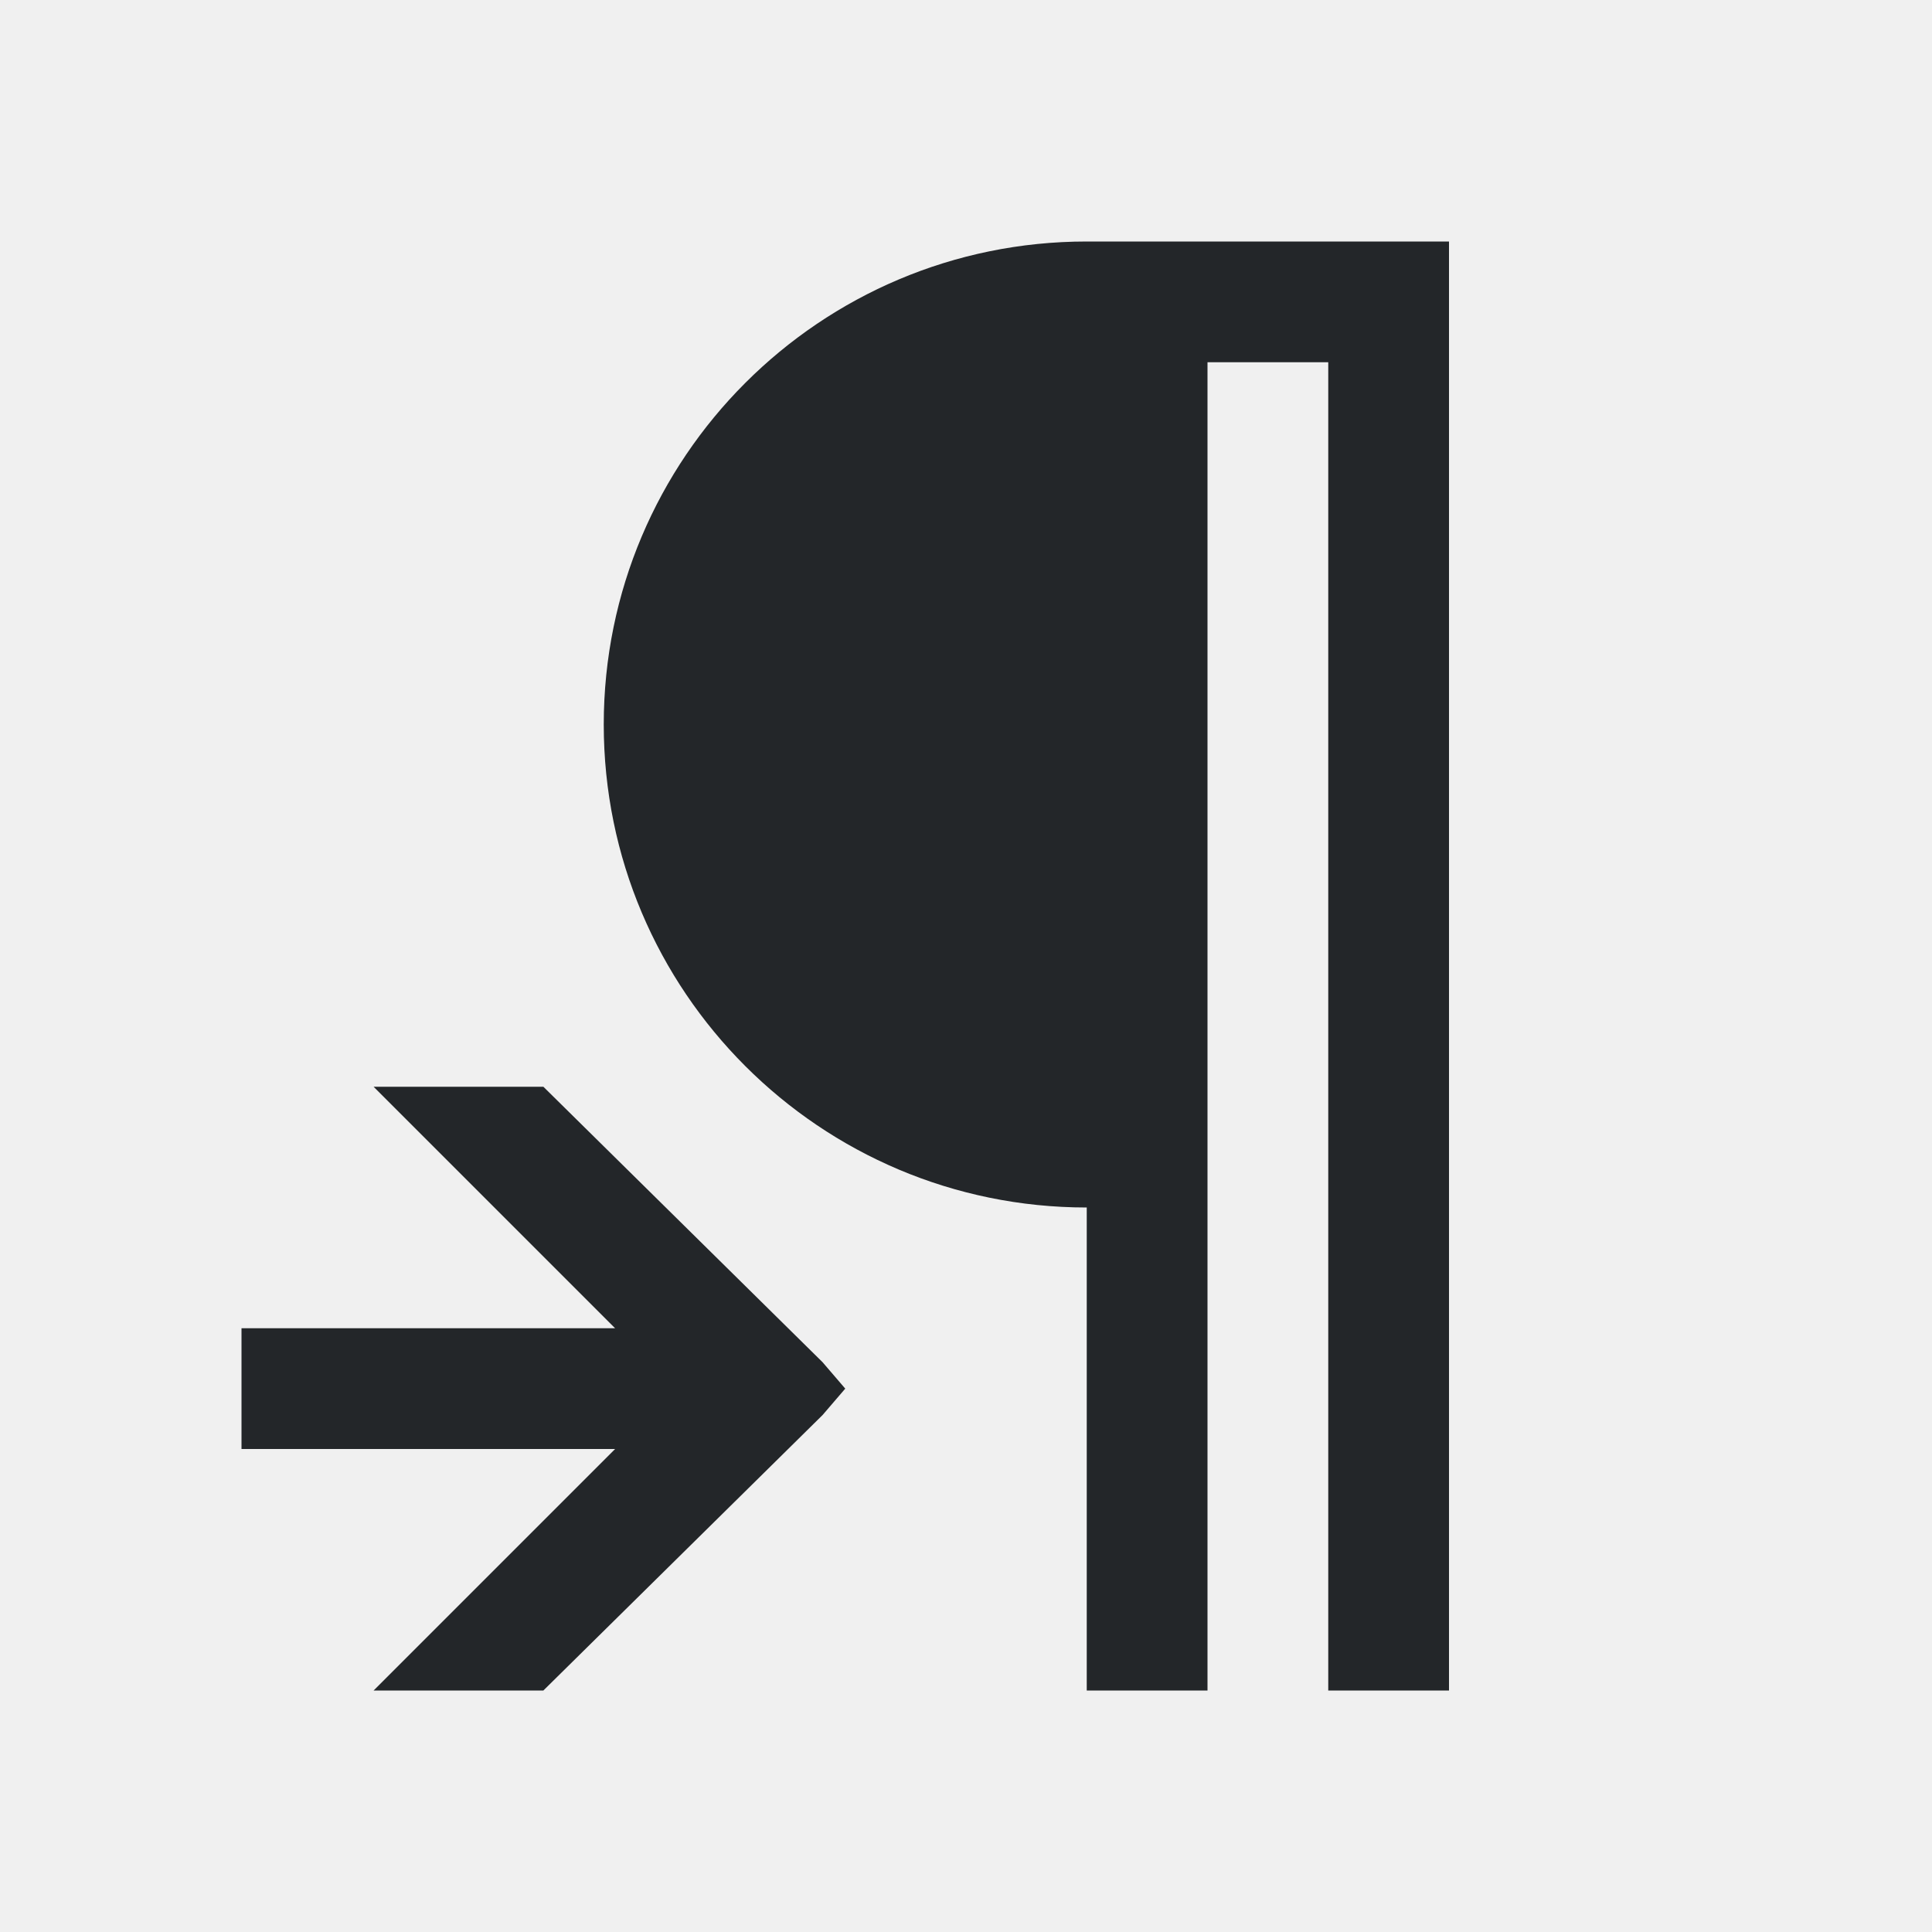
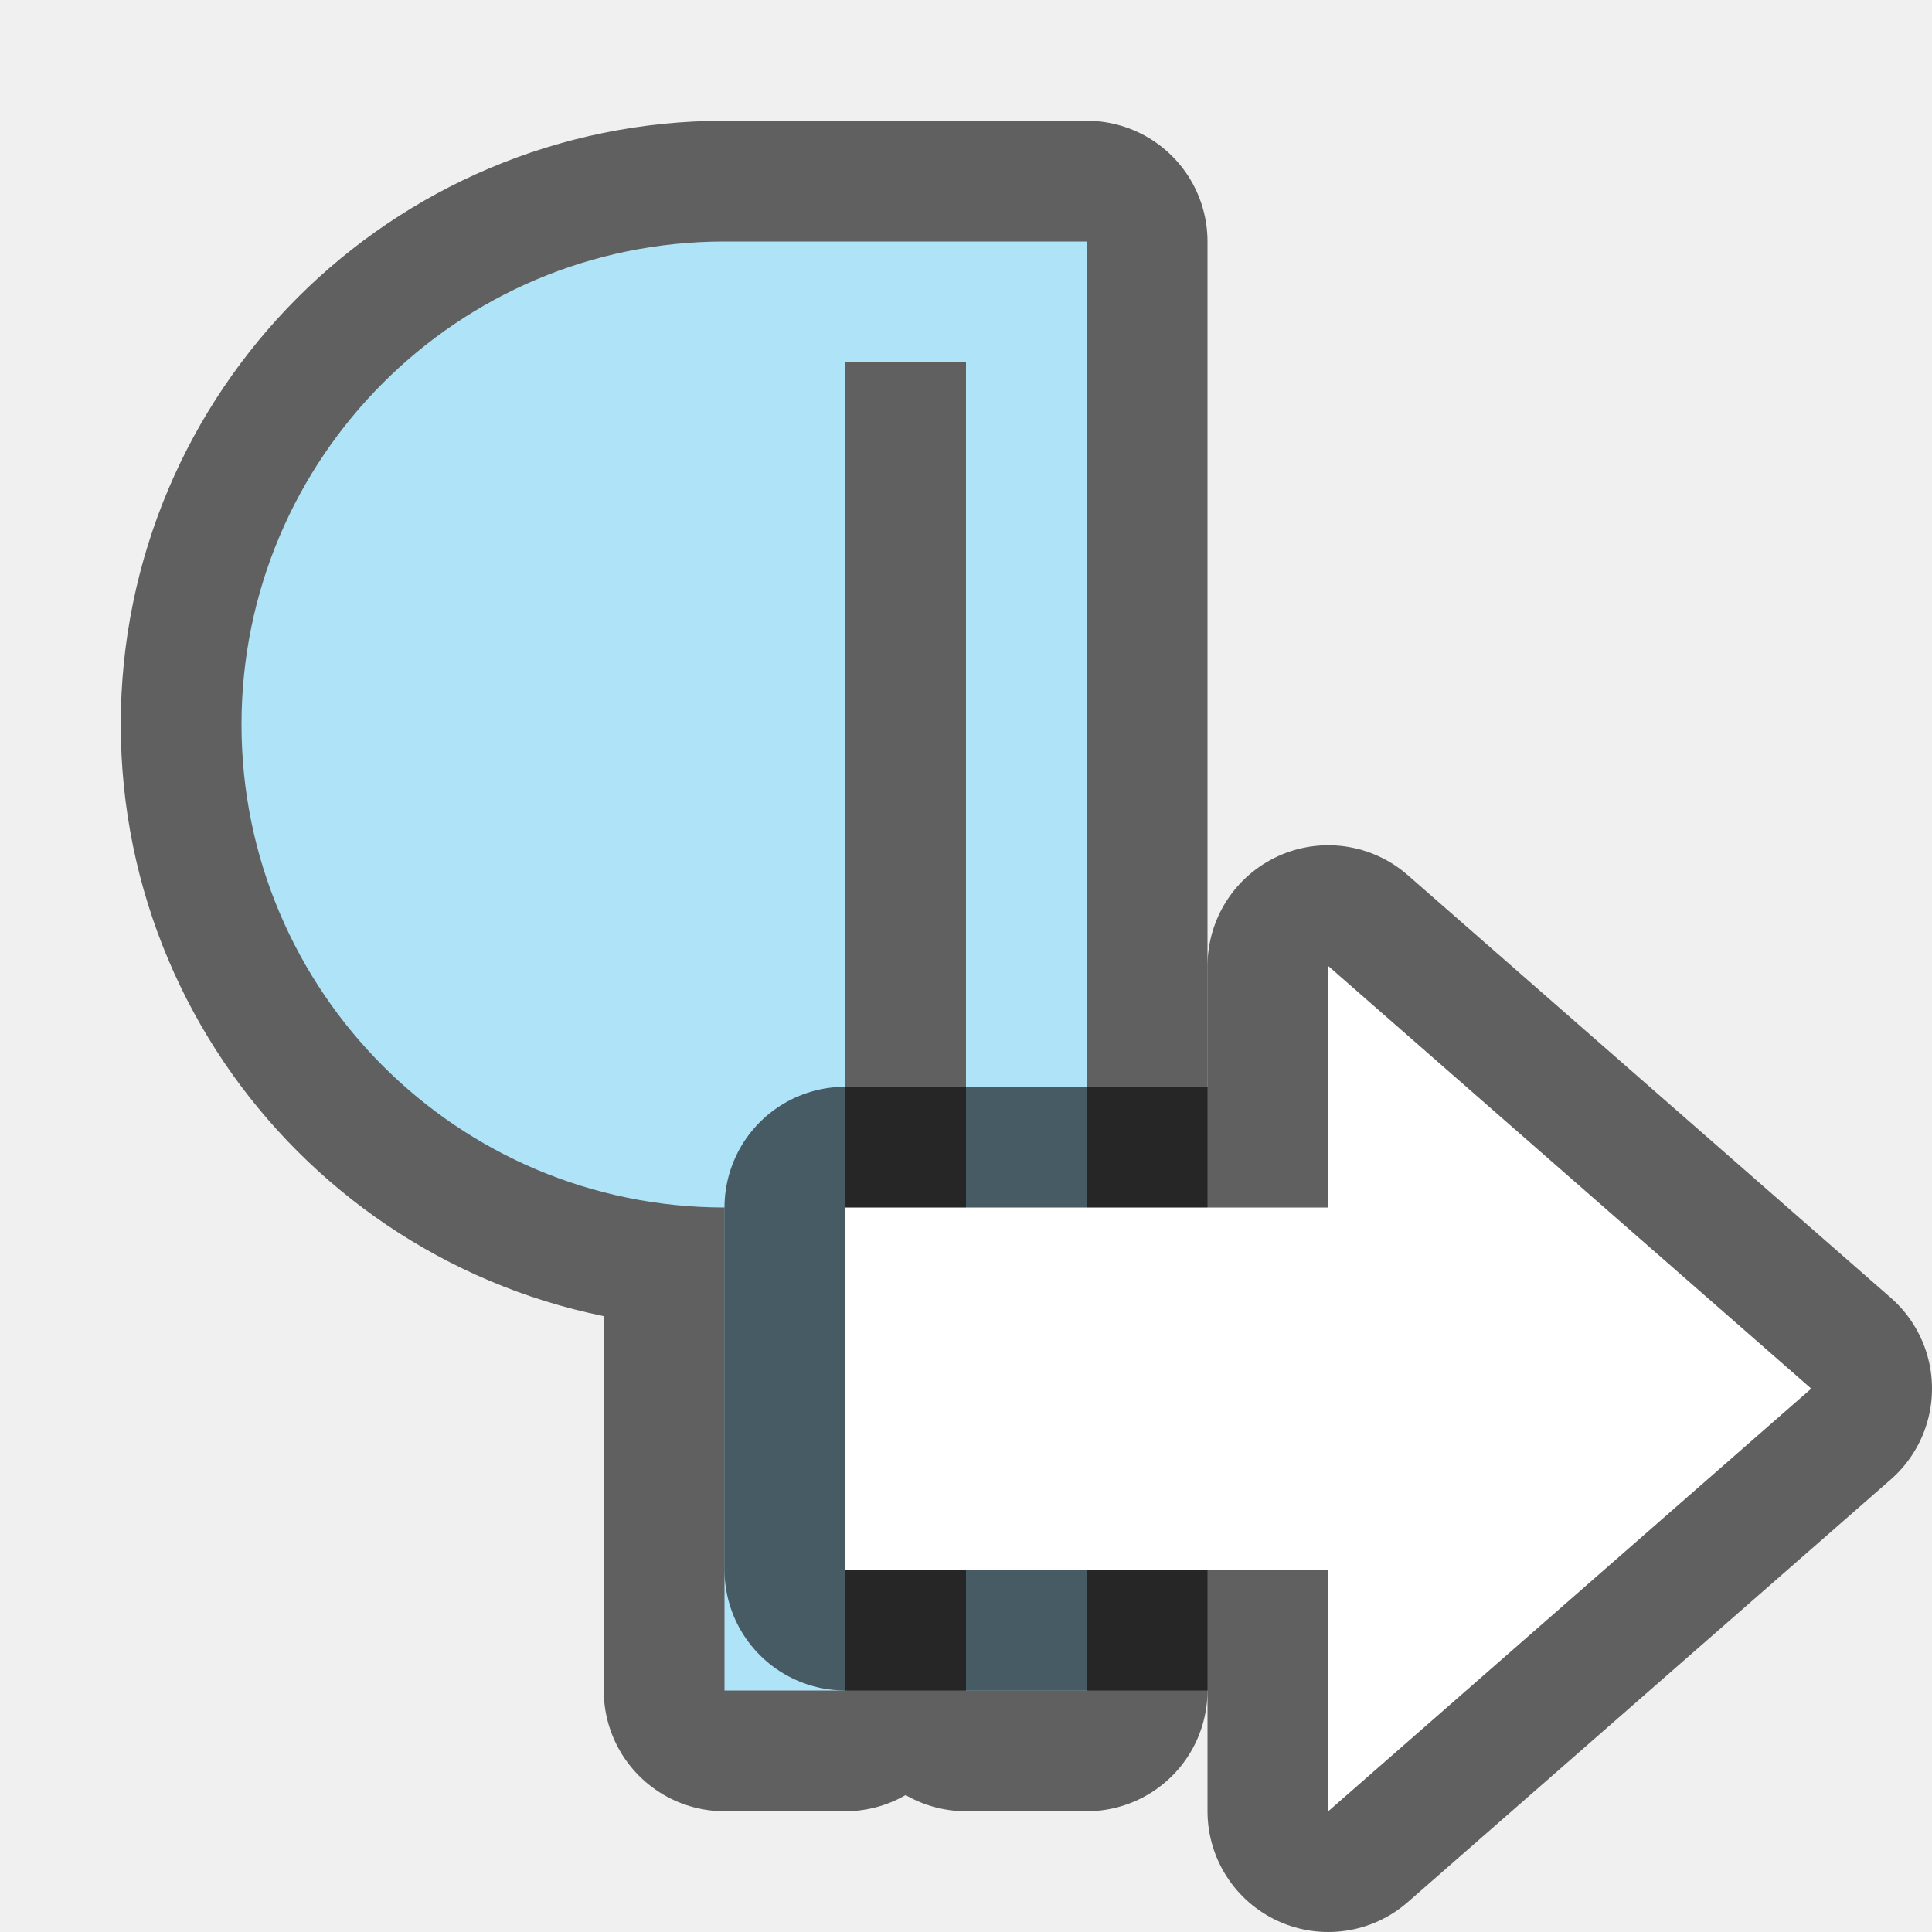
- <svg xmlns="http://www.w3.org/2000/svg" viewBox="0 0 16 16">/&gt;<path d="m9 2c-2.209 0-4 1.791-4 4s1.791 4 4 4v2 1 1h1v-11h1v11h1v-12h-2zm-5.906 7 2 2h-3.094v1h3.094l-2 2h1.406l2.312-2.281.188-.219-.188-.219-2.312-2.281z" fill="#232629" />
+ <svg xmlns="http://www.w3.org/2000/svg" viewBox="0 0 16 16" version="1.1" id="svg4">
+   <defs id="defs8" />
+   <path style="opacity:0.6;fill:#000000;fill-opacity:1;stroke:#000000;stroke-width:2;stroke-linejoin:round;stroke-miterlimit:4;stroke-dasharray:none;stroke-opacity:1" id="path812" d="m 6,2 c -2.209,0 -4,1.791 -4,4 0,2.209 1.791,4 4,4 v 1 3 h 1 v -3 -8 h 1 v 8 3 h 1 v -3 -9 H 7 Z" />
+   <path d="m 6,2 c -2.209,0 -4,1.791 -4,4 0,2.209 1.791,4 4,4 v 1 3 h 1 v -3 -8 h 1 v 8 3 h 1 v -3 -9 H 7 Z" id="path2" style="fill:#aee3f8;fill-opacity:1" />
+   <path style="opacity:0.6;fill:#000000;fill-opacity:1;stroke:#000000;stroke-width:2;stroke-linecap:butt;stroke-linejoin:round;stroke-miterlimit:4;stroke-dasharray:none;stroke-opacity:1" d="m 15,11.5 -4,3.5 v -2 H 7 v -3 H 11 V 8 Z" id="path839" />
+   <path id="path841" d="m 15,11.5 -4,3.5 v -2 H 7 v -3 H 11 V 8 Z" style="fill:#ffffff;fill-opacity:1;stroke:none;stroke-width:1px;stroke-linecap:butt;stroke-linejoin:miter;stroke-opacity:1" />
</svg>
